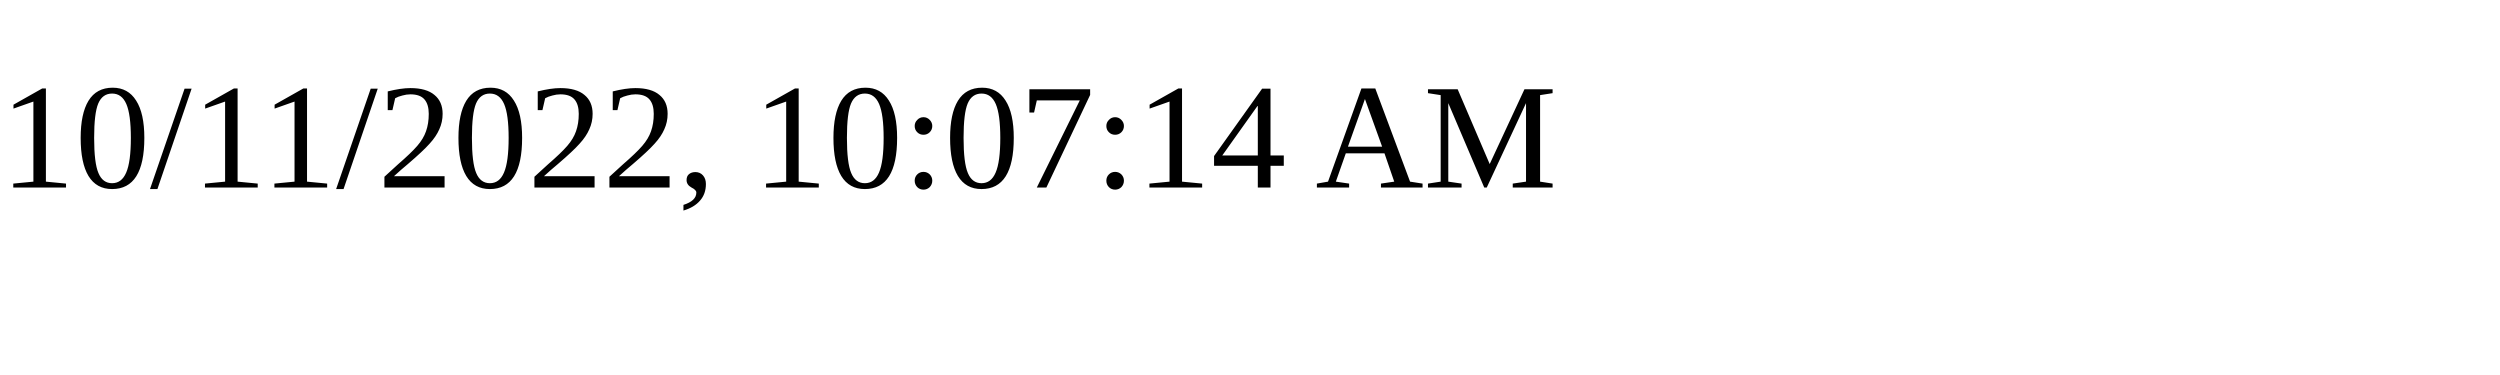
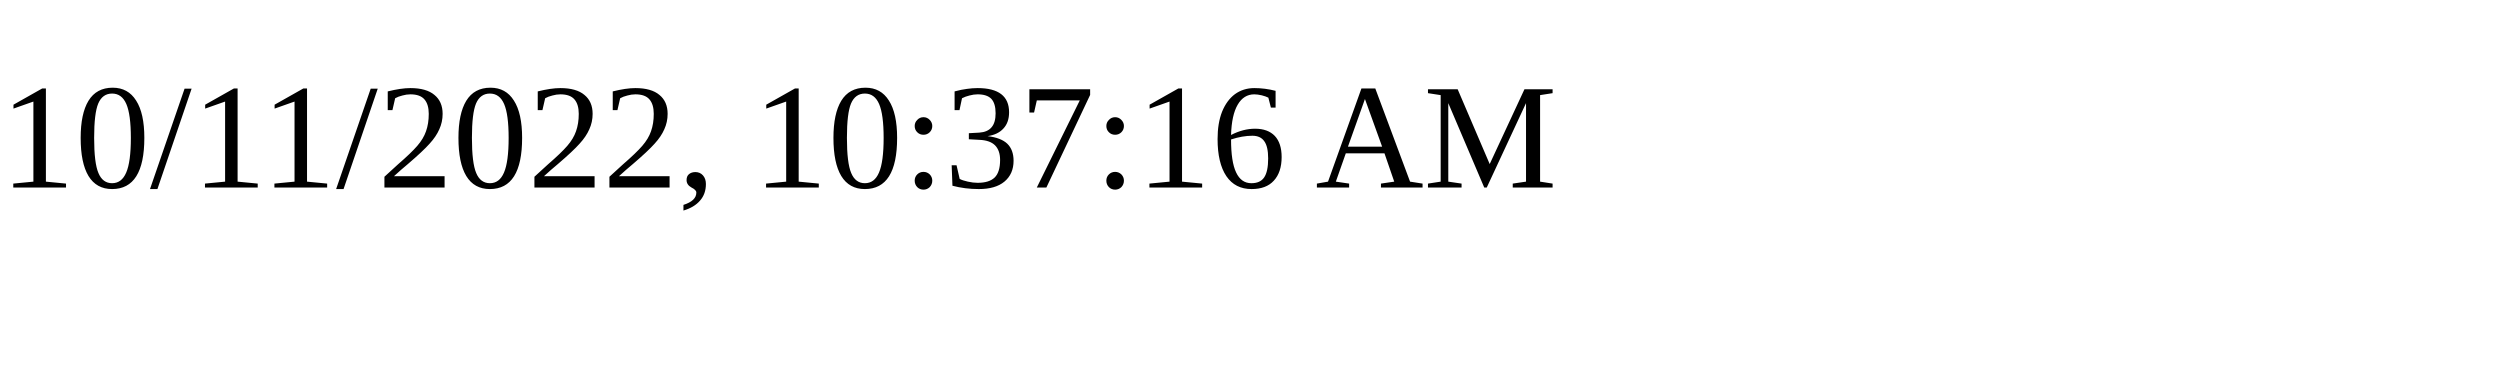
<svg xmlns="http://www.w3.org/2000/svg" height="30" width="200">
-   <text x="0" y="15">10/11/2022, 10:07:14 AM</text>
+   <text x="0" y="15">10/11/2022, 10:37:16 AM</text>
</svg>
